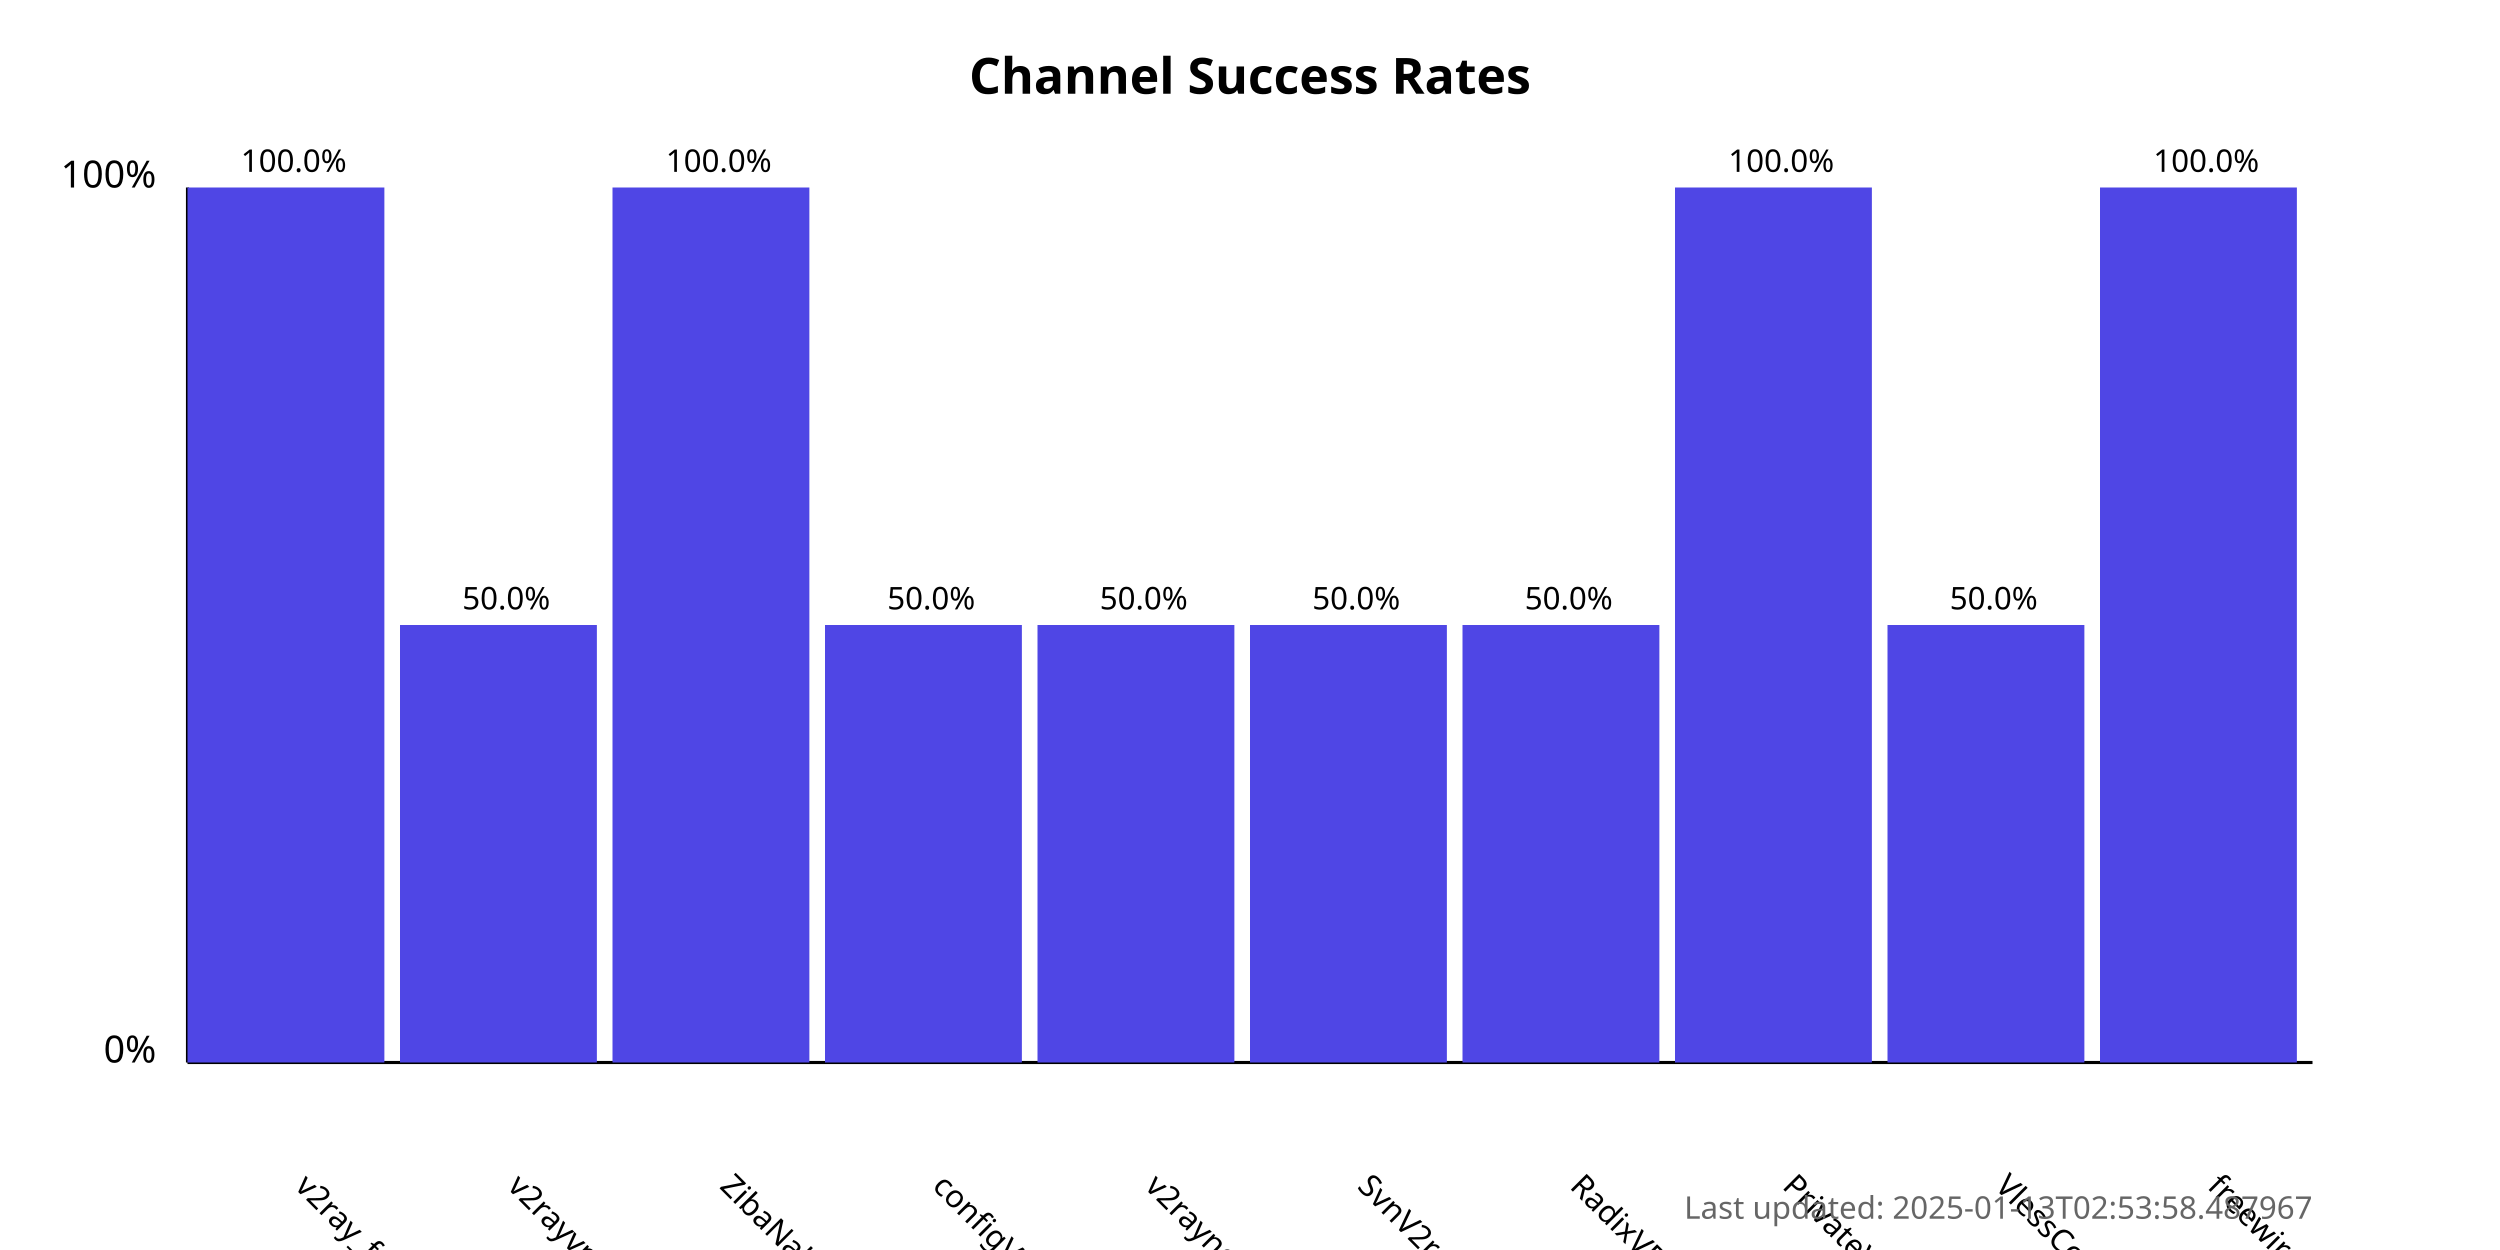
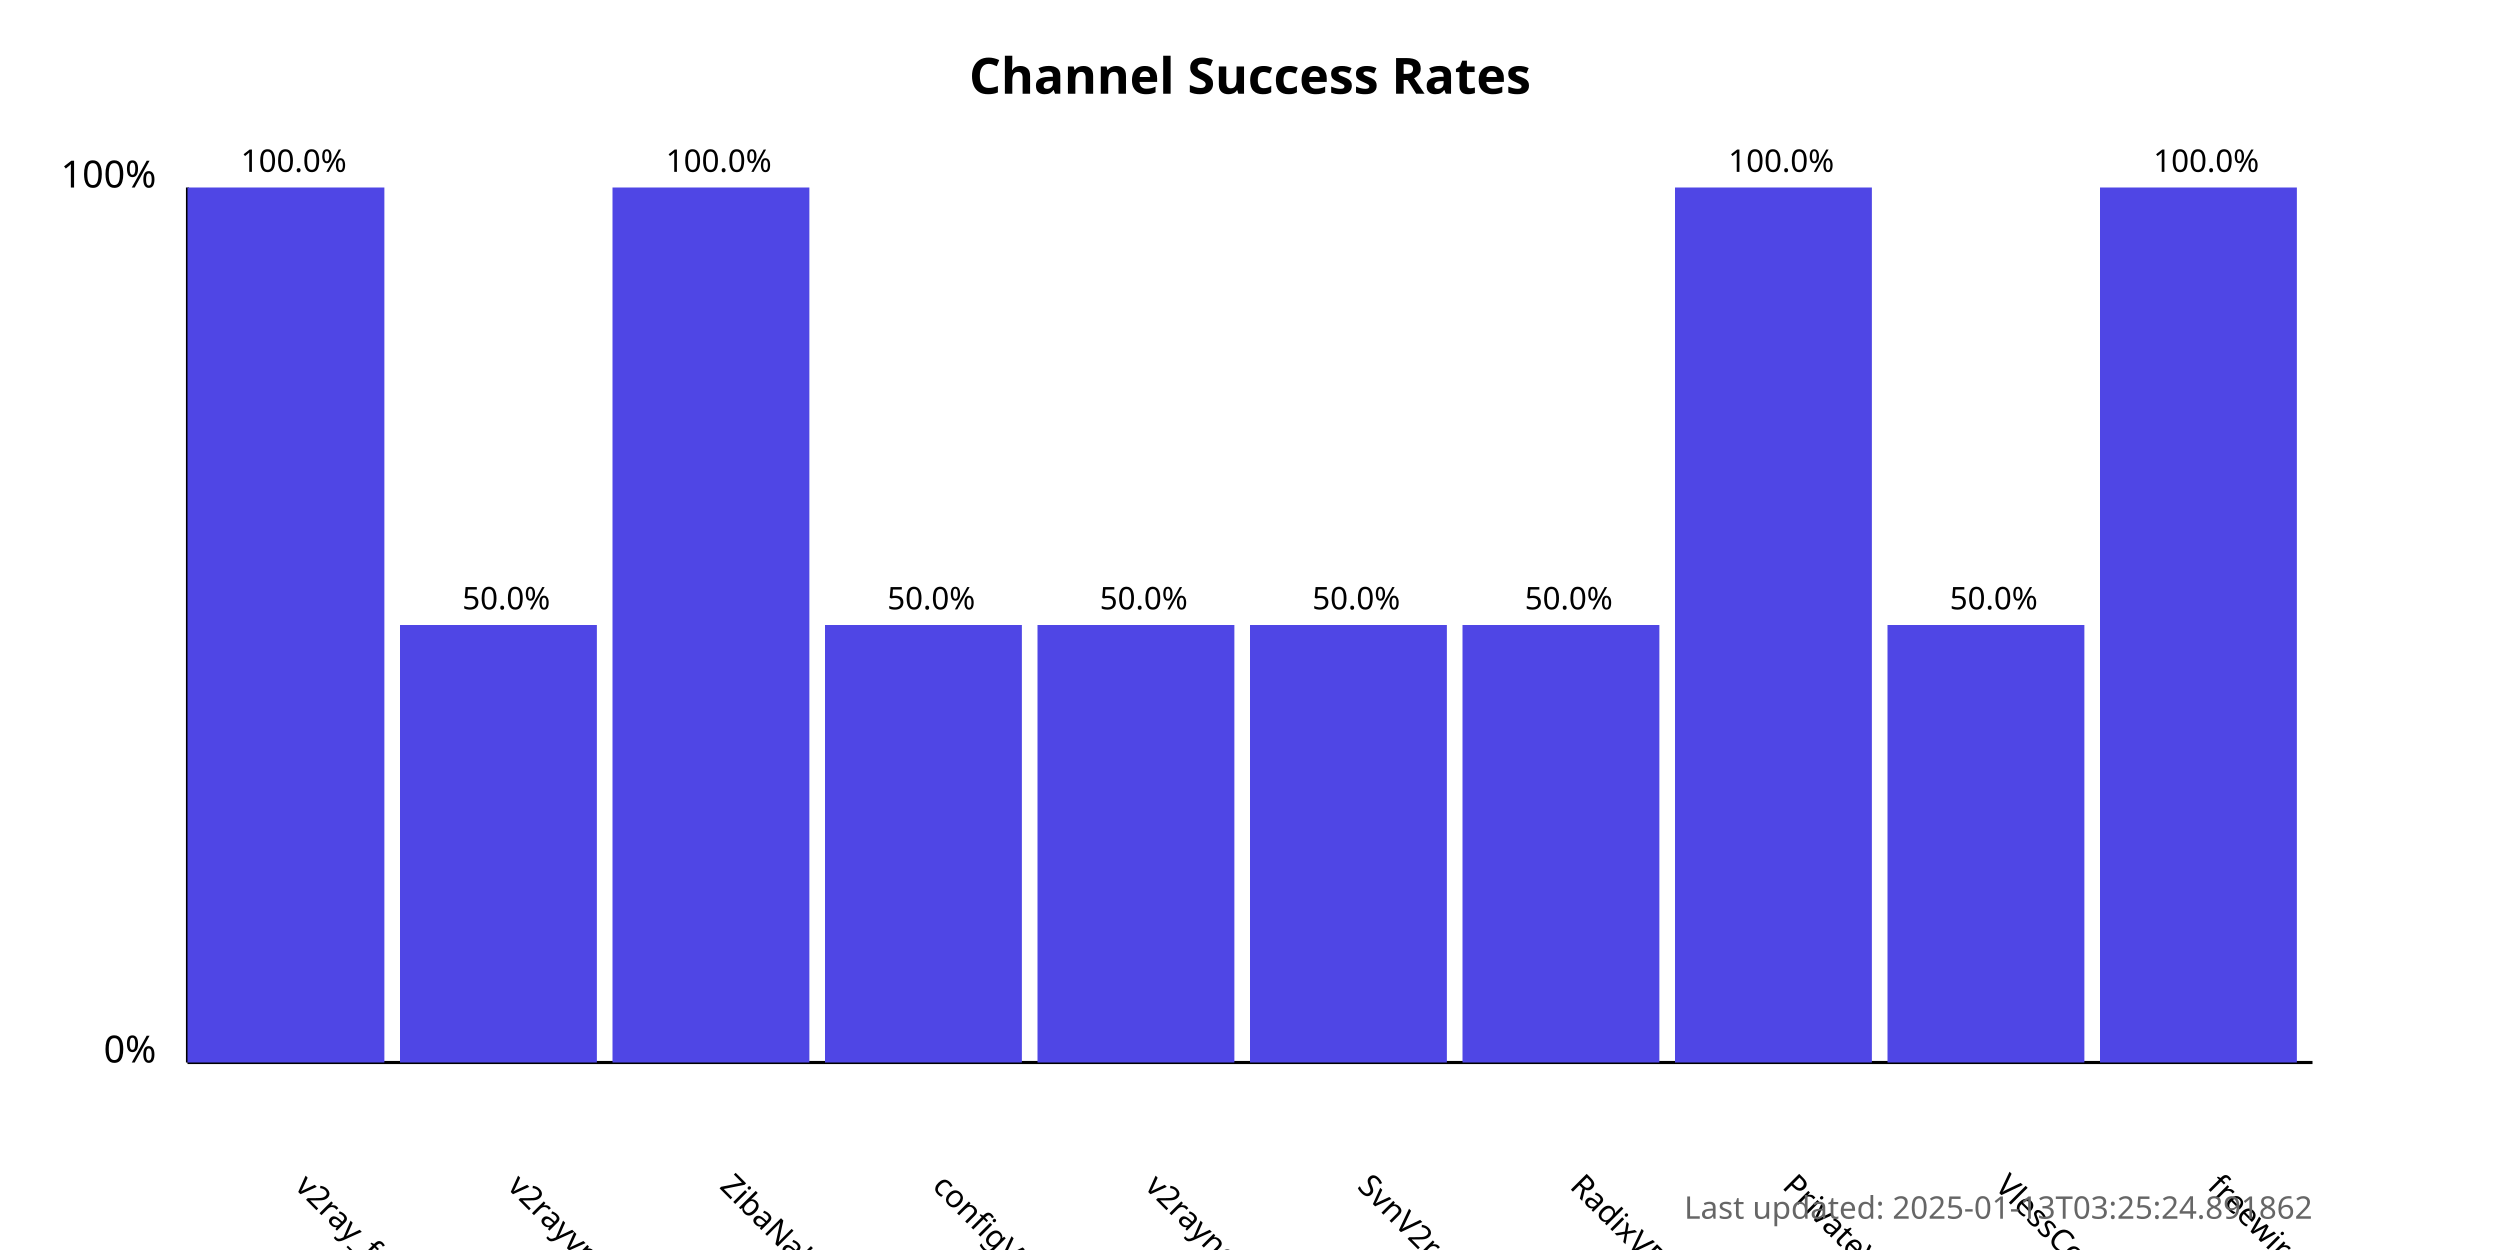
<svg xmlns="http://www.w3.org/2000/svg" width="800" height="400">
  <style>
            .chart-title { font: bold 16px sans-serif; }
            .axis-label { font: 12px sans-serif; }
            .tick-label { font: 10px sans-serif; }
            .bar { fill: #4f46e5; }
            .bar:hover { fill: #6366f1; }
            .timestamp { font: 10px sans-serif; fill: #666; }
        </style>
  <text x="400.0" y="30" text-anchor="middle" class="chart-title">
            Channel Success Rates
        </text>
  <line x1="60" y1="340" x2="60" y2="60" stroke="black" stroke-width="1" />
  <line x1="60" y1="340" x2="740" y2="340" stroke="black" stroke-width="1" />
  <text x="50" y="340" text-anchor="end" class="axis-label">0%</text>
  <text x="50" y="60" text-anchor="end" class="axis-label">100%</text>
  <g>
    <rect x="60" y="60.0" width="63.0" height="280.0" class="bar" />
    <text x="94.0" y="380" transform="rotate(45, 94.0, 380)" text-anchor="start" class="tick-label">
                v2ray_free_conf
            </text>
    <text x="94.0" y="55.0" text-anchor="middle" class="tick-label">
                100.0%
            </text>
  </g>
  <g>
    <rect x="128.0" y="200.0" width="63.0" height="140.0" class="bar" />
    <text x="162.0" y="380" transform="rotate(45, 162.0, 380)" text-anchor="start" class="tick-label">
                v2rayvpno
            </text>
    <text x="162.0" y="195.0" text-anchor="middle" class="tick-label">
                50.0%
            </text>
  </g>
  <g>
    <rect x="196.0" y="60.0" width="63.0" height="280.0" class="bar" />
    <text x="230.0" y="380" transform="rotate(45, 230.0, 380)" text-anchor="start" class="tick-label">
                ZibaNabz
            </text>
    <text x="230.0" y="55.0" text-anchor="middle" class="tick-label">
                100.0%
            </text>
  </g>
  <g>
    <rect x="264.0" y="200.0" width="63.0" height="140.0" class="bar" />
    <text x="298.0" y="380" transform="rotate(45, 298.0, 380)" text-anchor="start" class="tick-label">
                configV2rayForFree
            </text>
    <text x="298.0" y="195.0" text-anchor="middle" class="tick-label">
                50.0%
            </text>
  </g>
  <g>
    <rect x="332.0" y="200.0" width="63.0" height="140.0" class="bar" />
    <text x="366.0" y="380" transform="rotate(45, 366.0, 380)" text-anchor="start" class="tick-label">
                v2rayngvpn
            </text>
    <text x="366.0" y="195.0" text-anchor="middle" class="tick-label">
                50.0%
            </text>
  </g>
  <g>
    <rect x="400.0" y="200.0" width="63.0" height="140.0" class="bar" />
    <text x="434.0" y="380" transform="rotate(45, 434.0, 380)" text-anchor="start" class="tick-label">
                SvnV2ray
            </text>
    <text x="434.0" y="195.0" text-anchor="middle" class="tick-label">
                50.0%
            </text>
  </g>
  <g>
    <rect x="468.0" y="200.0" width="63.0" height="140.0" class="bar" />
    <text x="502.0" y="380" transform="rotate(45, 502.0, 380)" text-anchor="start" class="tick-label">
                RadixVPN
            </text>
    <text x="502.0" y="195.0" text-anchor="middle" class="tick-label">
                50.0%
            </text>
  </g>
  <g>
    <rect x="536.0" y="60.0" width="63.0" height="280.0" class="bar" />
    <text x="570.0" y="380" transform="rotate(45, 570.0, 380)" text-anchor="start" class="tick-label">
                PrivateVPNs
            </text>
    <text x="570.0" y="55.0" text-anchor="middle" class="tick-label">
                100.0%
            </text>
  </g>
  <g>
    <rect x="604.0" y="200.0" width="63.0" height="140.0" class="bar" />
    <text x="638.0" y="380" transform="rotate(45, 638.0, 380)" text-anchor="start" class="tick-label">
                VlessConfig
            </text>
    <text x="638.0" y="195.0" text-anchor="middle" class="tick-label">
                50.0%
            </text>
  </g>
  <g>
    <rect x="672.0" y="60.0" width="63.0" height="280.0" class="bar" />
    <text x="706.0" y="380" transform="rotate(45, 706.0, 380)" text-anchor="start" class="tick-label">
                freewireguard
            </text>
    <text x="706.0" y="55.0" text-anchor="middle" class="tick-label">
                100.0%
            </text>
  </g>
  <text x="740" y="390" text-anchor="end" class="timestamp">
-             Last updated: 2025-01-13T02:53:58.487967
+             Last updated: 2025-01-13T03:25:24.891862
        </text>
</svg>
